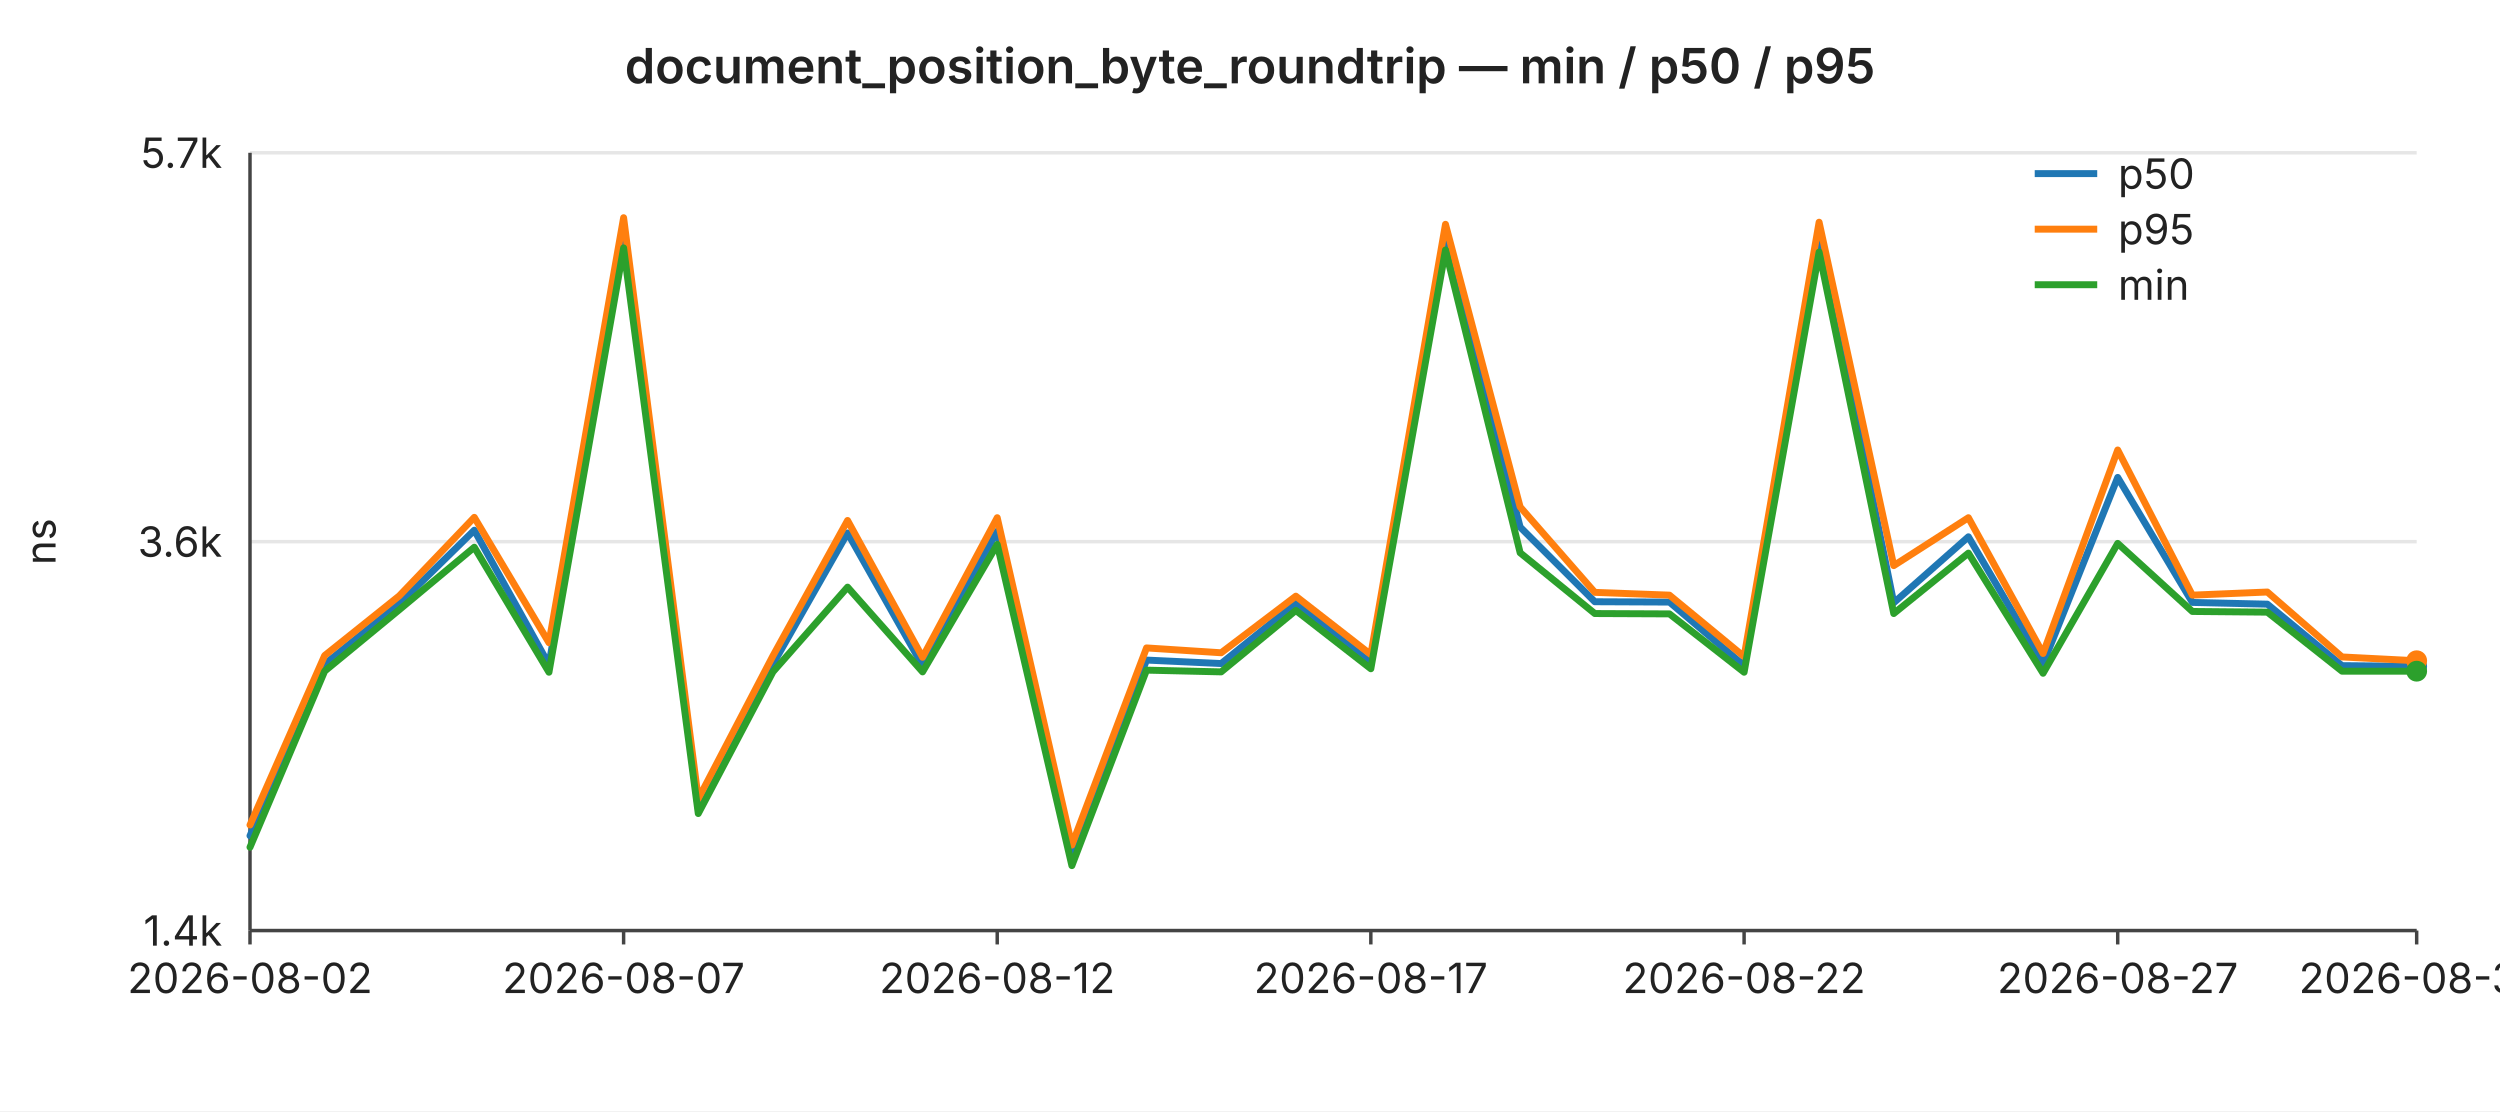
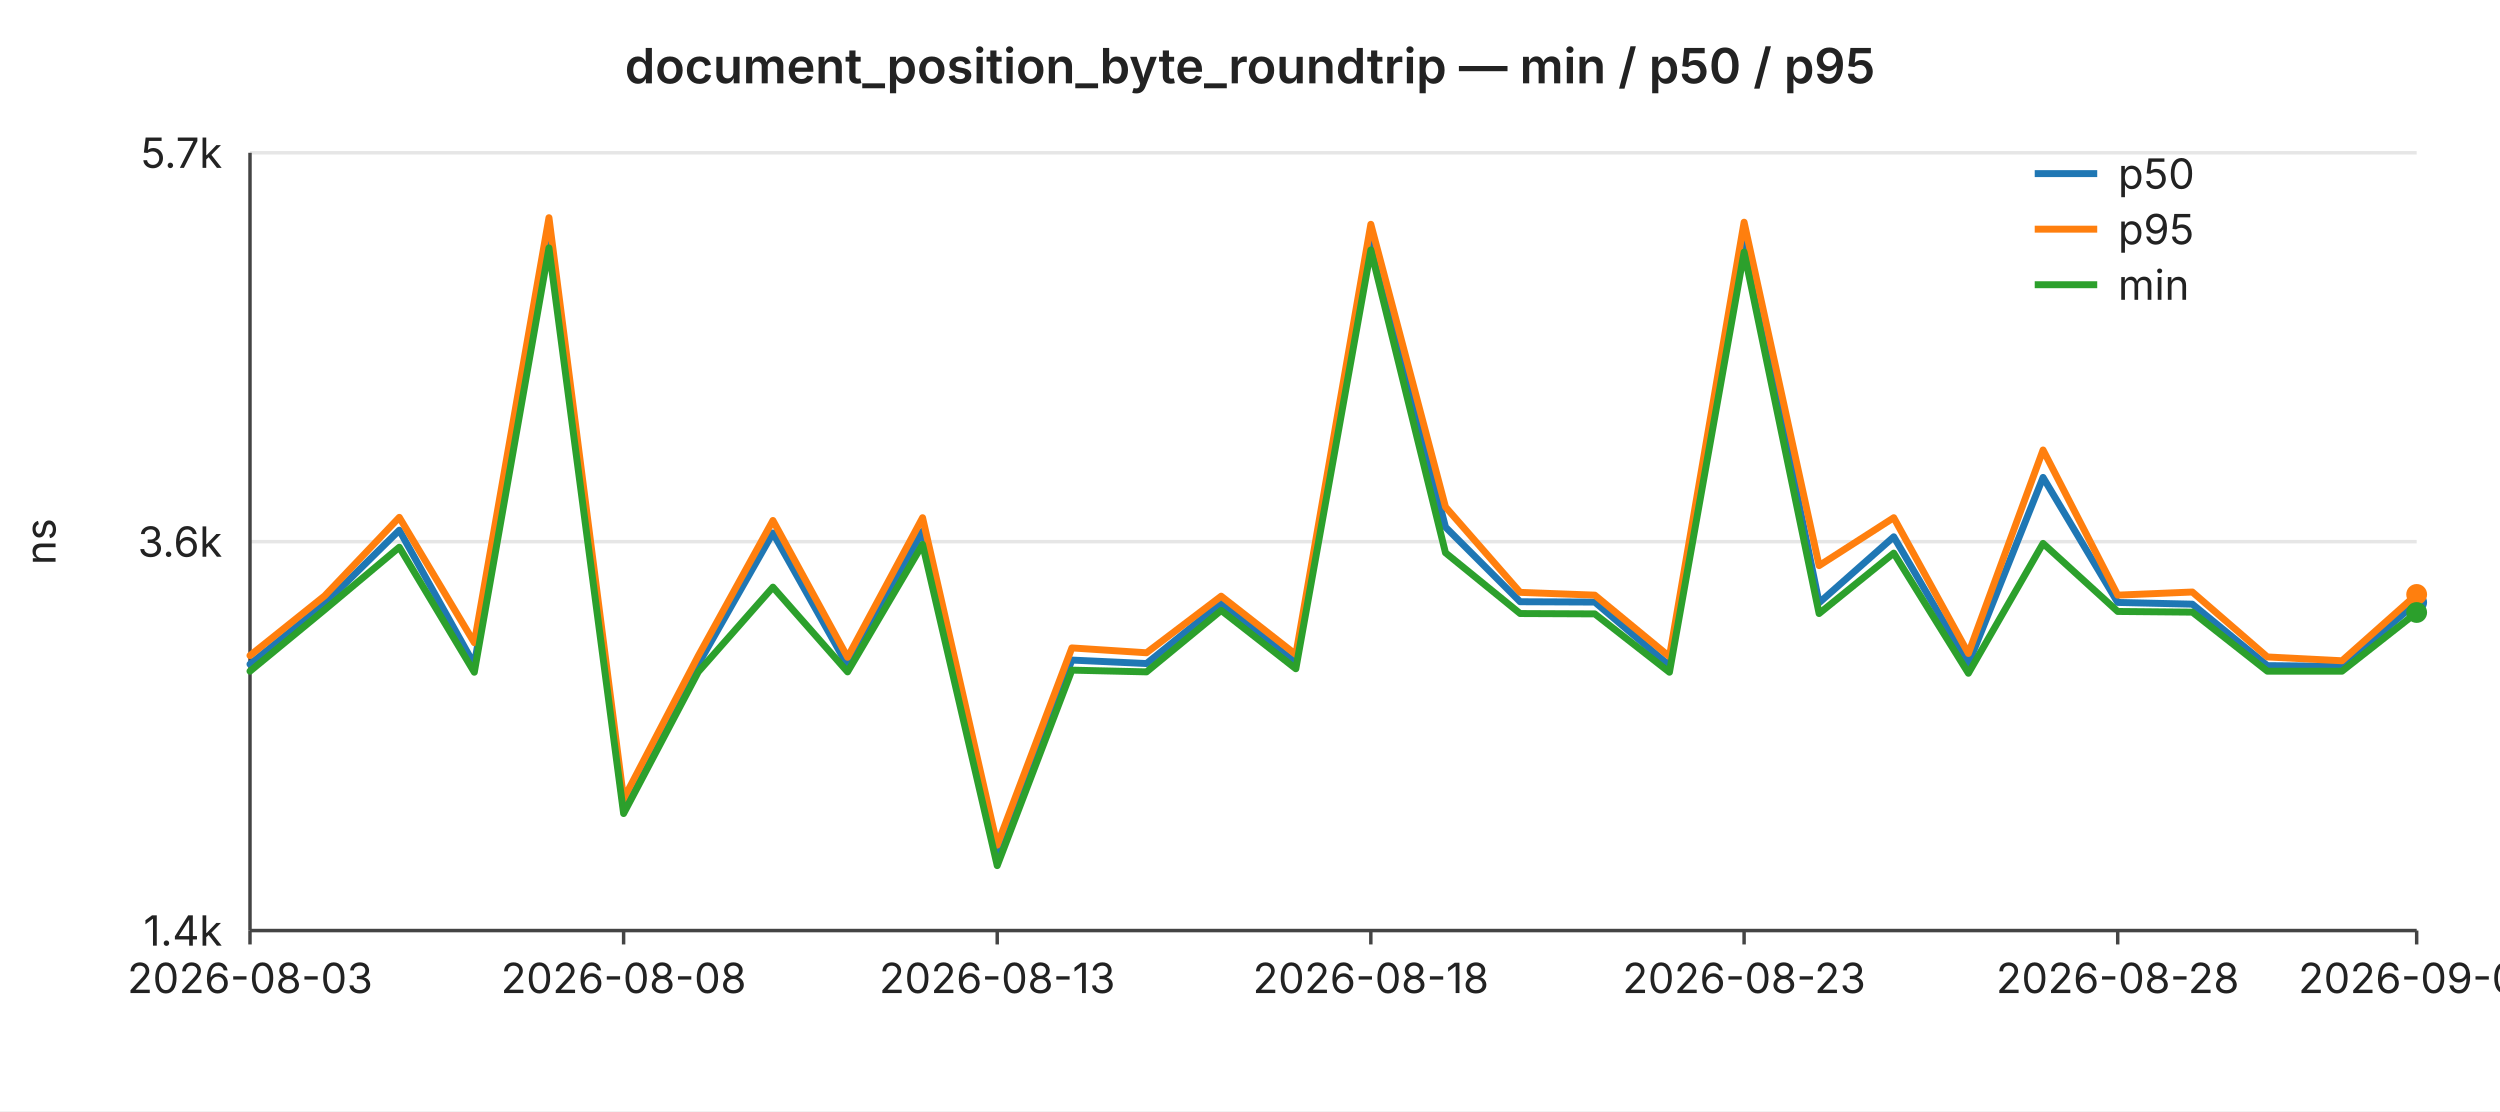
<svg xmlns="http://www.w3.org/2000/svg" width="720" height="320" viewBox="0 0 720 320" font-family="-apple-system,BlinkMacSystemFont,Segoe UI,sans-serif" font-size="12">
  <rect width="720" height="320" fill="#ffffff" />
  <text x="360" y="24" text-anchor="middle" font-size="14" font-weight="600" fill="#222">document_position_byte_roundtrip — min / p50 / p95</text>
  <line x1="72" y1="44.0" x2="696" y2="44.0" stroke="#e6e6e6" stroke-width="1" />
  <text x="64" y="44.0" text-anchor="end" dominant-baseline="middle" fill="#222">5.7k</text>
  <line x1="72" y1="156.0" x2="696" y2="156.0" stroke="#e6e6e6" stroke-width="1" />
  <text x="64" y="156.0" text-anchor="end" dominant-baseline="middle" fill="#222">3.6k</text>
  <line x1="72" y1="268.0" x2="696" y2="268.0" stroke="#e6e6e6" stroke-width="1" />
  <text x="64" y="268.0" text-anchor="end" dominant-baseline="middle" fill="#222">1.4k</text>
  <text x="16" y="156" text-anchor="middle" fill="#222" transform="rotate(-90 16 156)">ns</text>
  <line x1="72" y1="44" x2="72" y2="268" stroke="#444" stroke-width="1" />
  <line x1="72" y1="268" x2="696" y2="268" stroke="#444" stroke-width="1" />
  <line x1="72.0" y1="268" x2="72.0" y2="272" stroke="#444" stroke-width="1" />
-   <text x="72.0" y="286" text-anchor="middle" fill="#222">2026-08-02</text>
+   <text x="72.0" y="286" text-anchor="middle" fill="#222">2026-08-03</text>
  <line x1="179.6" y1="268" x2="179.6" y2="272" stroke="#444" stroke-width="1" />
-   <text x="179.6" y="286" text-anchor="middle" fill="#222">2026-08-07</text>
+   <text x="179.6" y="286" text-anchor="middle" fill="#222">2026-08-08</text>
  <line x1="287.2" y1="268" x2="287.2" y2="272" stroke="#444" stroke-width="1" />
-   <text x="287.2" y="286" text-anchor="middle" fill="#222">2026-08-12</text>
+   <text x="287.2" y="286" text-anchor="middle" fill="#222">2026-08-13</text>
  <line x1="394.8" y1="268" x2="394.8" y2="272" stroke="#444" stroke-width="1" />
-   <text x="394.8" y="286" text-anchor="middle" fill="#222">2026-08-17</text>
+   <text x="394.8" y="286" text-anchor="middle" fill="#222">2026-08-18</text>
  <line x1="502.3" y1="268" x2="502.3" y2="272" stroke="#444" stroke-width="1" />
-   <text x="502.3" y="286" text-anchor="middle" fill="#222">2026-08-22</text>
+   <text x="502.3" y="286" text-anchor="middle" fill="#222">2026-08-23</text>
  <line x1="609.9" y1="268" x2="609.9" y2="272" stroke="#444" stroke-width="1" />
-   <text x="609.9" y="286" text-anchor="middle" fill="#222">2026-08-27</text>
+   <text x="609.9" y="286" text-anchor="middle" fill="#222">2026-08-28</text>
  <line x1="696.0" y1="268" x2="696.0" y2="272" stroke="#444" stroke-width="1" />
-   <text x="696.0" y="286" text-anchor="middle" fill="#222">2026-08-31</text>
-   <polyline fill="none" stroke="#1f77b4" stroke-width="2" stroke-linejoin="round" stroke-linecap="round" points="72.0,240.7 93.5,191.3 115.0,173.9 136.6,152.7 158.1,191.4 179.6,66.9 201.1,232.8 222.6,191.3 244.1,153.5 265.7,191.7 287.2,153.0 308.7,246.4 330.2,190.1 351.7,191.1 373.2,173.7 394.8,190.9 416.3,67.6 437.8,151.8 459.3,173.3 480.8,173.4 502.3,191.7 523.9,67.5 545.4,173.6 566.9,154.6 588.4,191.2 609.9,137.5 631.4,173.5 653.0,174.0 674.5,191.7 696.0,191.9" />
-   <circle cx="696.0" cy="191.9" r="3" fill="#1f77b4" />
-   <polyline fill="none" stroke="#ff7f0e" stroke-width="2" stroke-linejoin="round" stroke-linecap="round" points="72.0,237.6 93.5,188.8 115.0,171.6 136.6,149.0 158.1,185.1 179.6,62.7 201.1,230.1 222.6,188.9 244.1,149.9 265.7,189.3 287.2,149.1 308.7,243.4 330.2,186.6 351.7,188.0 373.2,171.7 394.8,188.5 416.3,64.6 437.8,146.0 459.3,170.6 480.8,171.4 502.3,189.1 523.9,64.0 545.4,162.9 566.9,149.1 588.4,188.2 609.9,129.6 631.4,171.4 653.0,170.5 674.5,189.2 696.0,190.3" />
-   <circle cx="696.0" cy="190.3" r="3" fill="#ff7f0e" />
-   <polyline fill="none" stroke="#2ca02c" stroke-width="2" stroke-linejoin="round" stroke-linecap="round" points="72.0,244.0 93.5,193.3 115.0,175.6 136.6,157.6 158.1,193.6 179.6,71.4 201.1,234.3 222.6,193.5 244.1,169.1 265.7,193.5 287.2,156.8 308.7,249.3 330.2,193.0 351.7,193.5 373.2,175.8 394.8,192.6 416.3,72.0 437.8,159.2 459.3,176.7 480.8,176.8 502.3,193.6 523.9,72.6 545.4,176.7 566.9,159.3 588.4,193.9 609.9,156.5 631.4,176.1 653.0,176.3 674.5,193.3 696.0,193.3" />
-   <circle cx="696.0" cy="193.3" r="3" fill="#2ca02c" />
+   <text x="696.0" y="286" text-anchor="middle" fill="#222">2026-09-01</text>
+   <polyline fill="none" stroke="#1f77b4" stroke-width="2" stroke-linejoin="round" stroke-linecap="round" points="72.0,191.3 93.5,173.9 115.0,152.7 136.6,191.4 158.1,66.9 179.6,232.8 201.1,191.3 222.6,153.5 244.1,191.7 265.7,153.0 287.2,246.4 308.7,190.1 330.2,191.1 351.7,173.7 373.2,190.9 394.8,67.6 416.3,151.8 437.8,173.3 459.3,173.4 480.8,191.7 502.3,67.5 523.9,173.6 545.4,154.6 566.9,191.2 588.4,137.5 609.9,173.5 631.4,174.0 653.0,191.7 674.5,191.9 696.0,173.5" />
+   <circle cx="696.0" cy="173.5" r="3" fill="#1f77b4" />
+   <polyline fill="none" stroke="#ff7f0e" stroke-width="2" stroke-linejoin="round" stroke-linecap="round" points="72.0,188.8 93.5,171.6 115.0,149.0 136.6,185.1 158.1,62.7 179.6,230.1 201.1,188.9 222.6,149.9 244.1,189.3 265.7,149.1 287.2,243.4 308.7,186.6 330.2,188.0 351.7,171.7 373.2,188.5 394.8,64.6 416.3,146.0 437.8,170.6 459.3,171.4 480.8,189.1 502.3,64.0 523.9,162.9 545.4,149.1 566.9,188.2 588.4,129.6 609.9,171.4 631.4,170.5 653.0,189.2 674.5,190.3 696.0,171.2" />
+   <circle cx="696.0" cy="171.2" r="3" fill="#ff7f0e" />
+   <polyline fill="none" stroke="#2ca02c" stroke-width="2" stroke-linejoin="round" stroke-linecap="round" points="72.0,193.3 93.5,175.6 115.0,157.6 136.6,193.6 158.1,71.4 179.6,234.3 201.1,193.5 222.6,169.1 244.1,193.5 265.7,156.8 287.2,249.3 308.7,193.0 330.2,193.5 351.7,175.8 373.2,192.6 394.8,72.0 416.3,159.2 437.8,176.7 459.3,176.8 480.8,193.6 502.3,72.6 523.9,176.7 545.4,159.3 566.9,193.9 588.4,156.5 609.9,176.1 631.4,176.3 653.0,193.3 674.5,193.3 696.0,176.4" />
+   <circle cx="696.0" cy="176.4" r="3" fill="#2ca02c" />
  <line x1="586" y1="50" x2="604" y2="50" stroke="#1f77b4" stroke-width="2" />
  <text x="610" y="50" dominant-baseline="middle" fill="#222">p50</text>
  <line x1="586" y1="66" x2="604" y2="66" stroke="#ff7f0e" stroke-width="2" />
  <text x="610" y="66" dominant-baseline="middle" fill="#222">p95</text>
  <line x1="586" y1="82" x2="604" y2="82" stroke="#2ca02c" stroke-width="2" />
  <text x="610" y="82" dominant-baseline="middle" fill="#222">min</text>
</svg>
